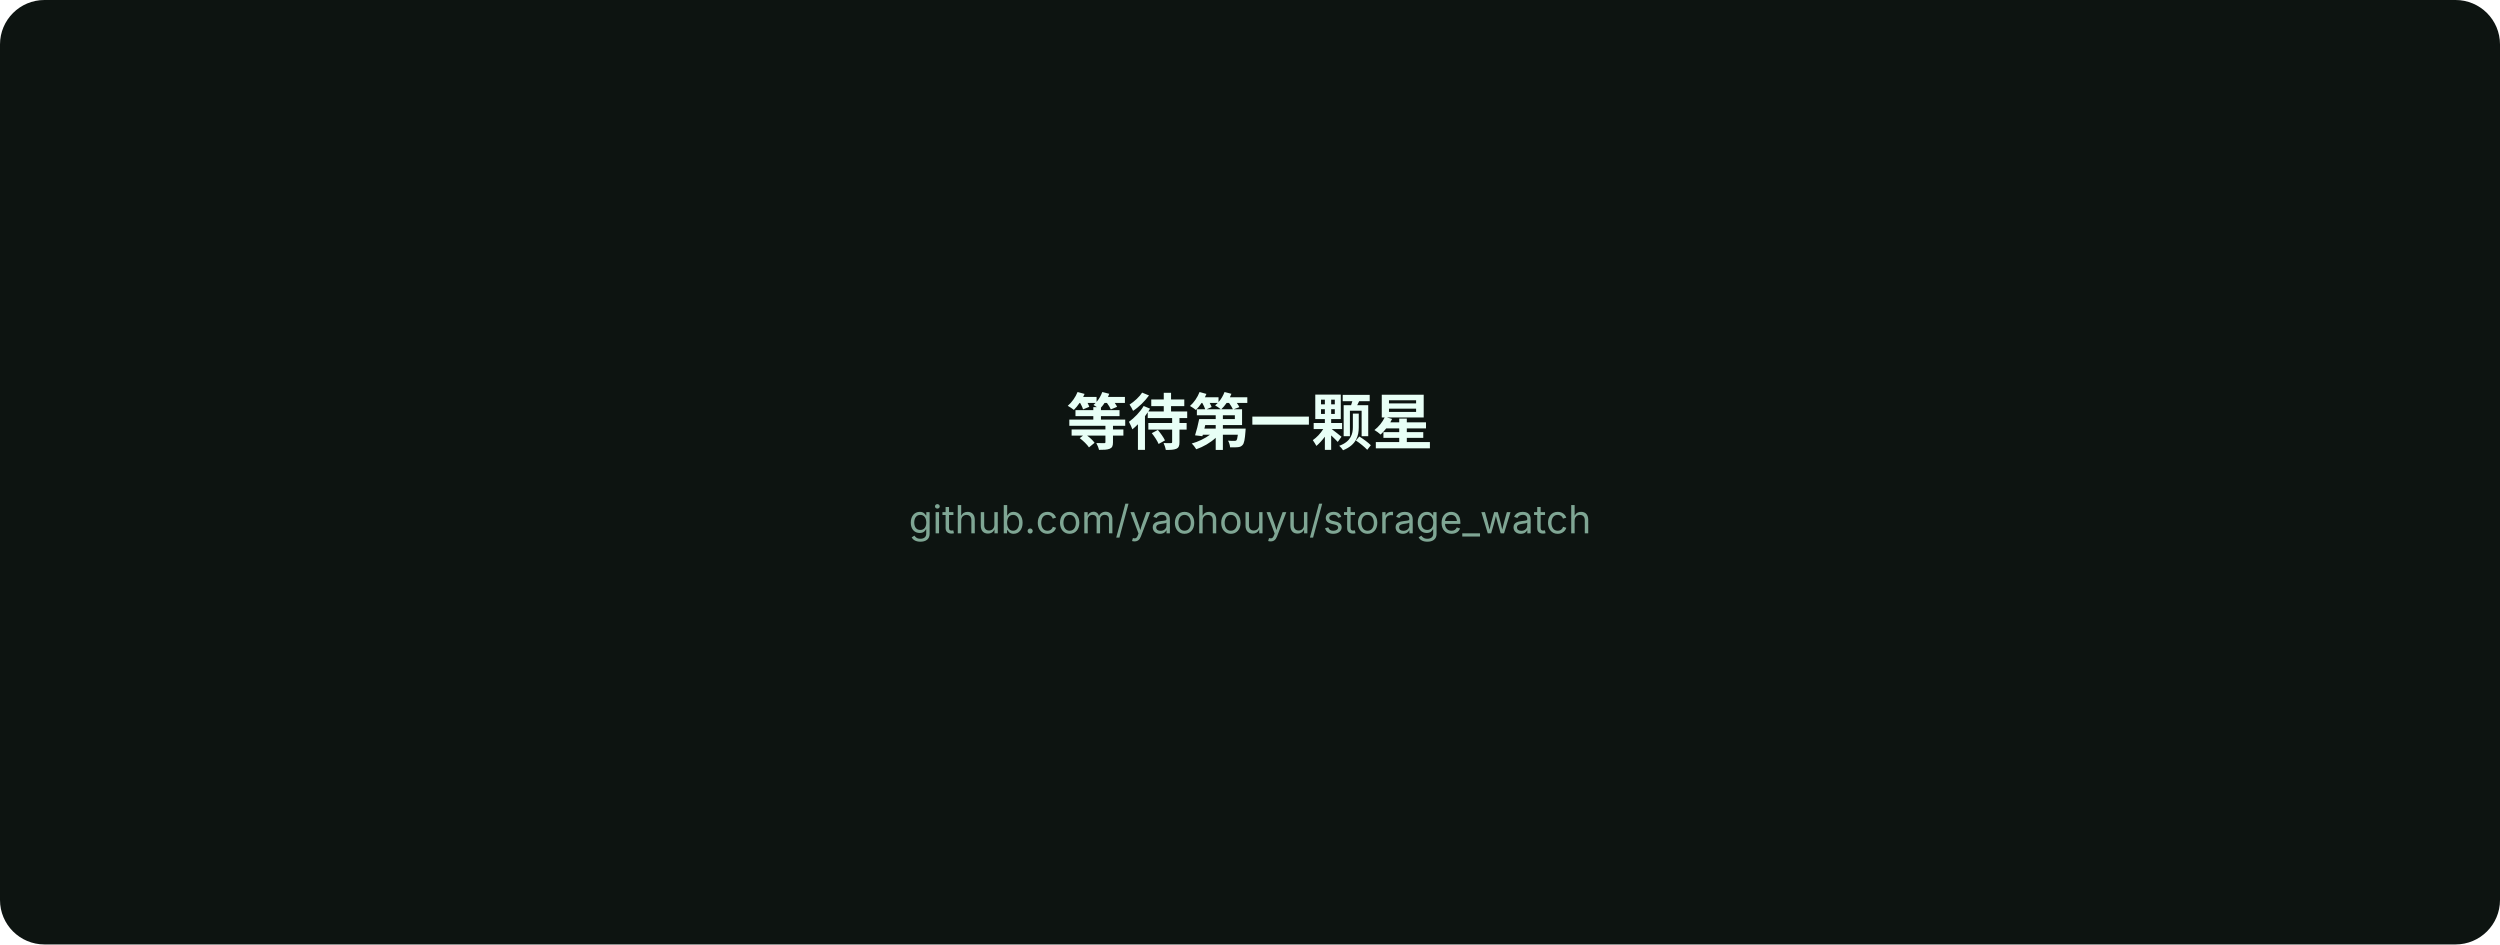
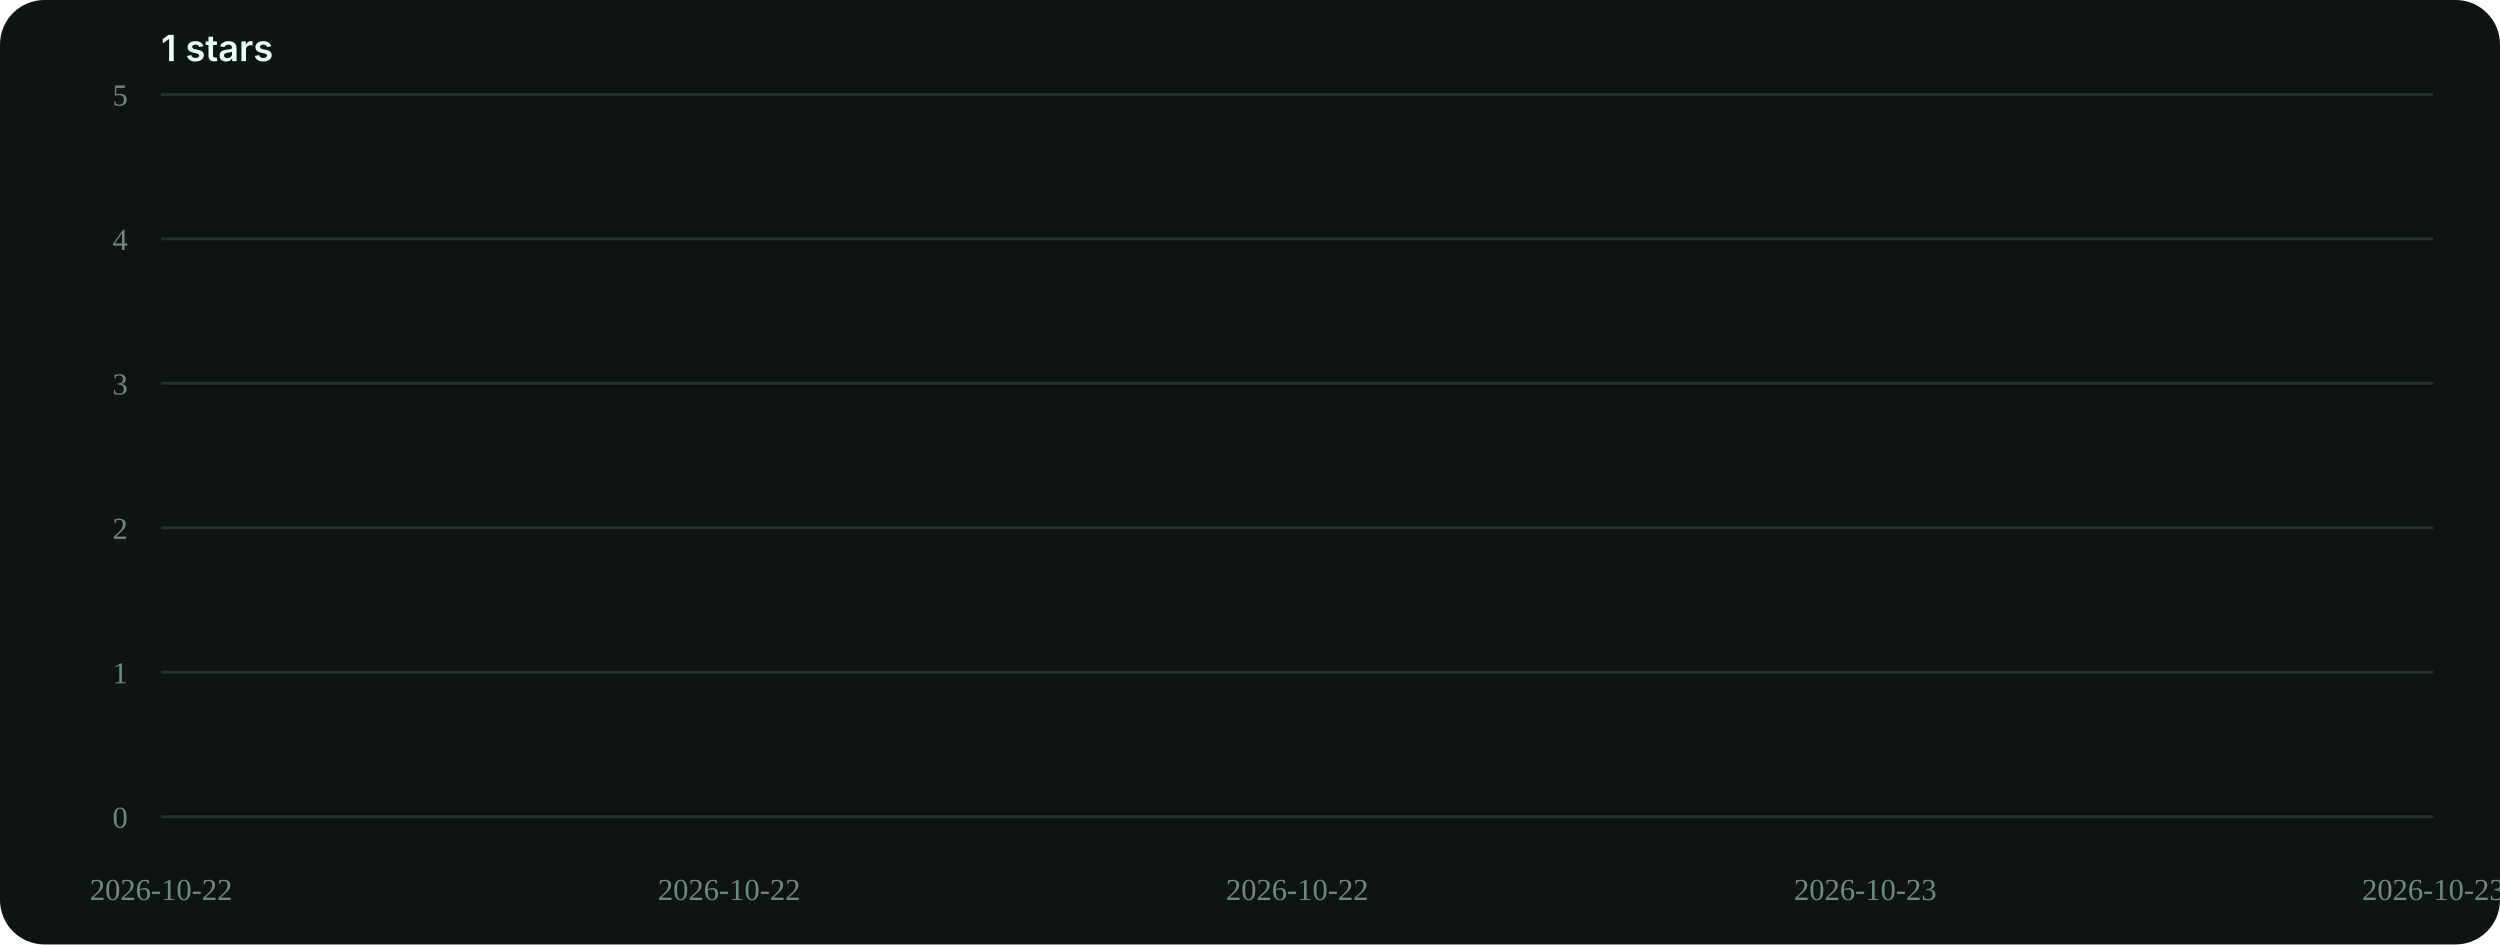
<svg xmlns="http://www.w3.org/2000/svg" width="900" height="340" viewBox="0 0 900 340">
+   <defs>
+     <linearGradient id="fill" x1="0" y1="0" x2="0" y2="1">
+       <stop offset="0" stop-color="#5FD1A8" stop-opacity="0.38" />
+       <stop offset="1" stop-color="#5FD1A8" stop-opacity="0" />
+     </linearGradient>
+     <linearGradient id="stroke" x1="0" y1="0" x2="1" y2="0">
+       <stop offset="0" stop-color="#5FD1A8" />
+       <stop offset="1" stop-color="#9FE3C9" />
+     </linearGradient>
+   </defs>
  <rect width="100%" height="100%" rx="16" fill="#0D1411" />
-   <text x="450.0" y="160.0" text-anchor="middle" fill="#E8FFF6" font-family="-apple-system,BlinkMacSystemFont,'Segoe UI',sans-serif" font-size="22" font-weight="600">等待第一颗星</text>
-   <text x="450.0" y="192.0" text-anchor="middle" fill="#7FA694" font-family="-apple-system,BlinkMacSystemFont,'Segoe UI',sans-serif" font-size="14">github.com/yaohouyu/storage_watch</text>
+   <line x1="58" y1="294.0" x2="876" y2="294.0" stroke="#26332D" />
+   <text x="46" y="298.0" text-anchor="end" fill="#6E8A7D" font-size="11">0</text>
+   <line x1="58" y1="242.0" x2="876" y2="242.0" stroke="#26332D" />
+   <text x="46" y="246.0" text-anchor="end" fill="#6E8A7D" font-size="11">1</text>
+   <line x1="58" y1="190.0" x2="876" y2="190.0" stroke="#26332D" />
+   <text x="46" y="194.0" text-anchor="end" fill="#6E8A7D" font-size="11">2</text>
+   <line x1="58" y1="138.0" x2="876" y2="138.0" stroke="#26332D" />
+   <text x="46" y="142.0" text-anchor="end" fill="#6E8A7D" font-size="11">3</text>
+   <line x1="58" y1="86.0" x2="876" y2="86.0" stroke="#26332D" />
+   <text x="46" y="90.0" text-anchor="end" fill="#6E8A7D" font-size="11">4</text>
+   <line x1="58" y1="34.0" x2="876" y2="34.0" stroke="#26332D" />
+   <text x="46" y="38.0" text-anchor="end" fill="#6E8A7D" font-size="11">5</text>
+   <polygon points="58,294 58.0,242.0 58.0,294" fill="url(#fill)" />
+   <polyline points="58.0,242.0" fill="none" stroke="url(#stroke)" stroke-width="2.5" stroke-linejoin="round" stroke-linecap="round" />
+   <text x="58.0" y="324" text-anchor="middle" fill="#6E8A7D" font-size="11">2026-10-22</text>
+   <text x="262.5" y="324" text-anchor="middle" fill="#6E8A7D" font-size="11">2026-10-22</text>
+   <text x="467.0" y="324" text-anchor="middle" fill="#6E8A7D" font-size="11">2026-10-22</text>
+   <text x="671.5" y="324" text-anchor="middle" fill="#6E8A7D" font-size="11">2026-10-23</text>
+   <text x="876.0" y="324" text-anchor="middle" fill="#6E8A7D" font-size="11">2026-10-23</text>
+   <text x="58" y="22" fill="#E8FFF6" font-family="-apple-system,BlinkMacSystemFont,'Segoe UI',sans-serif" font-size="13" font-weight="600">1 stars</text>
</svg>
